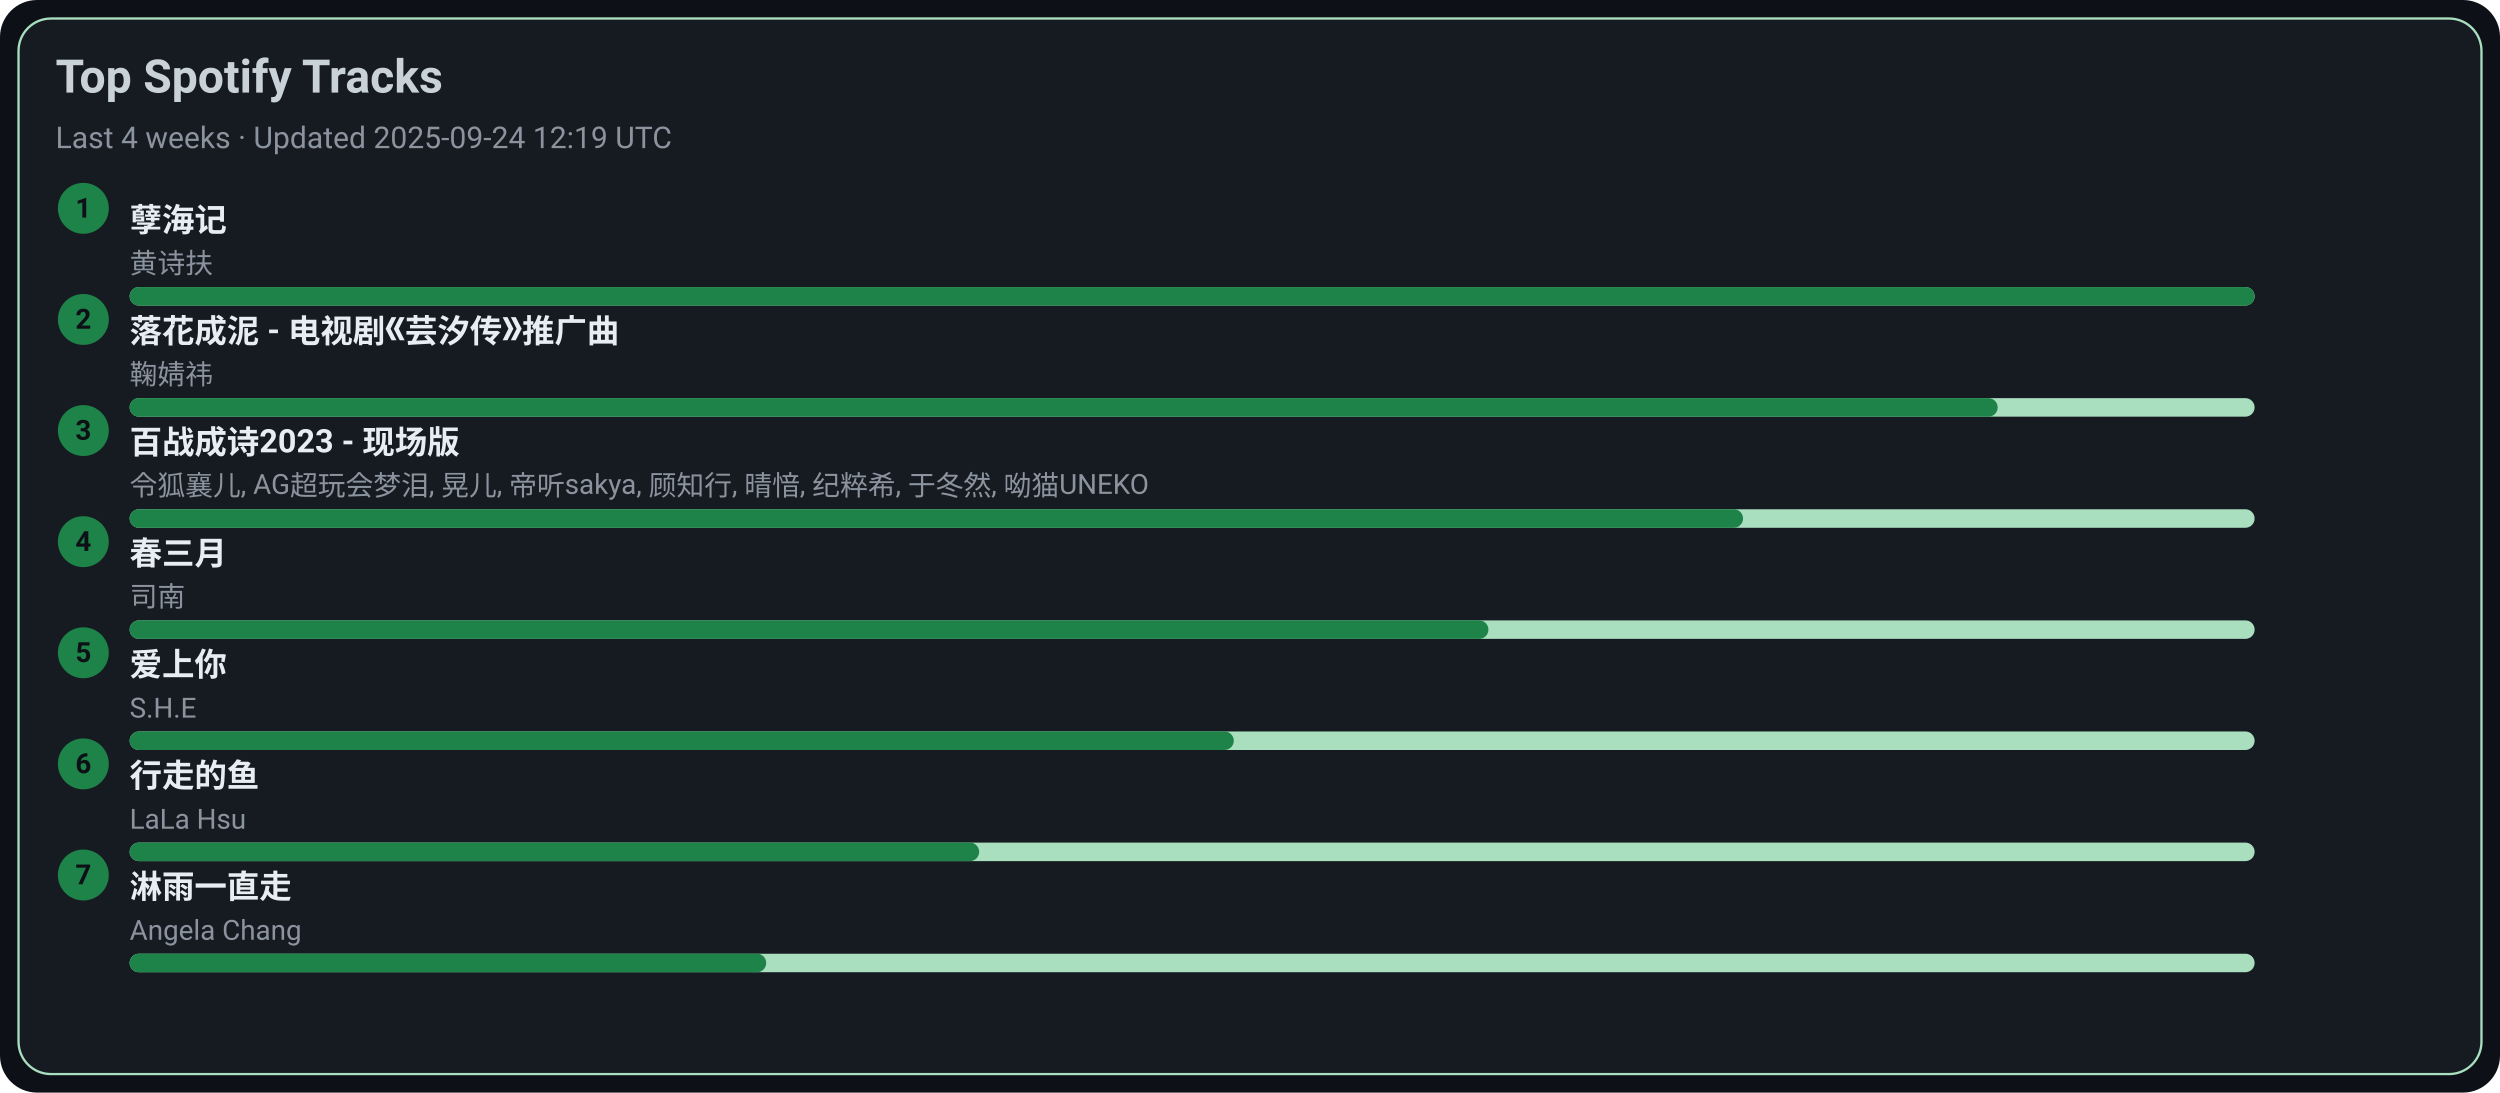
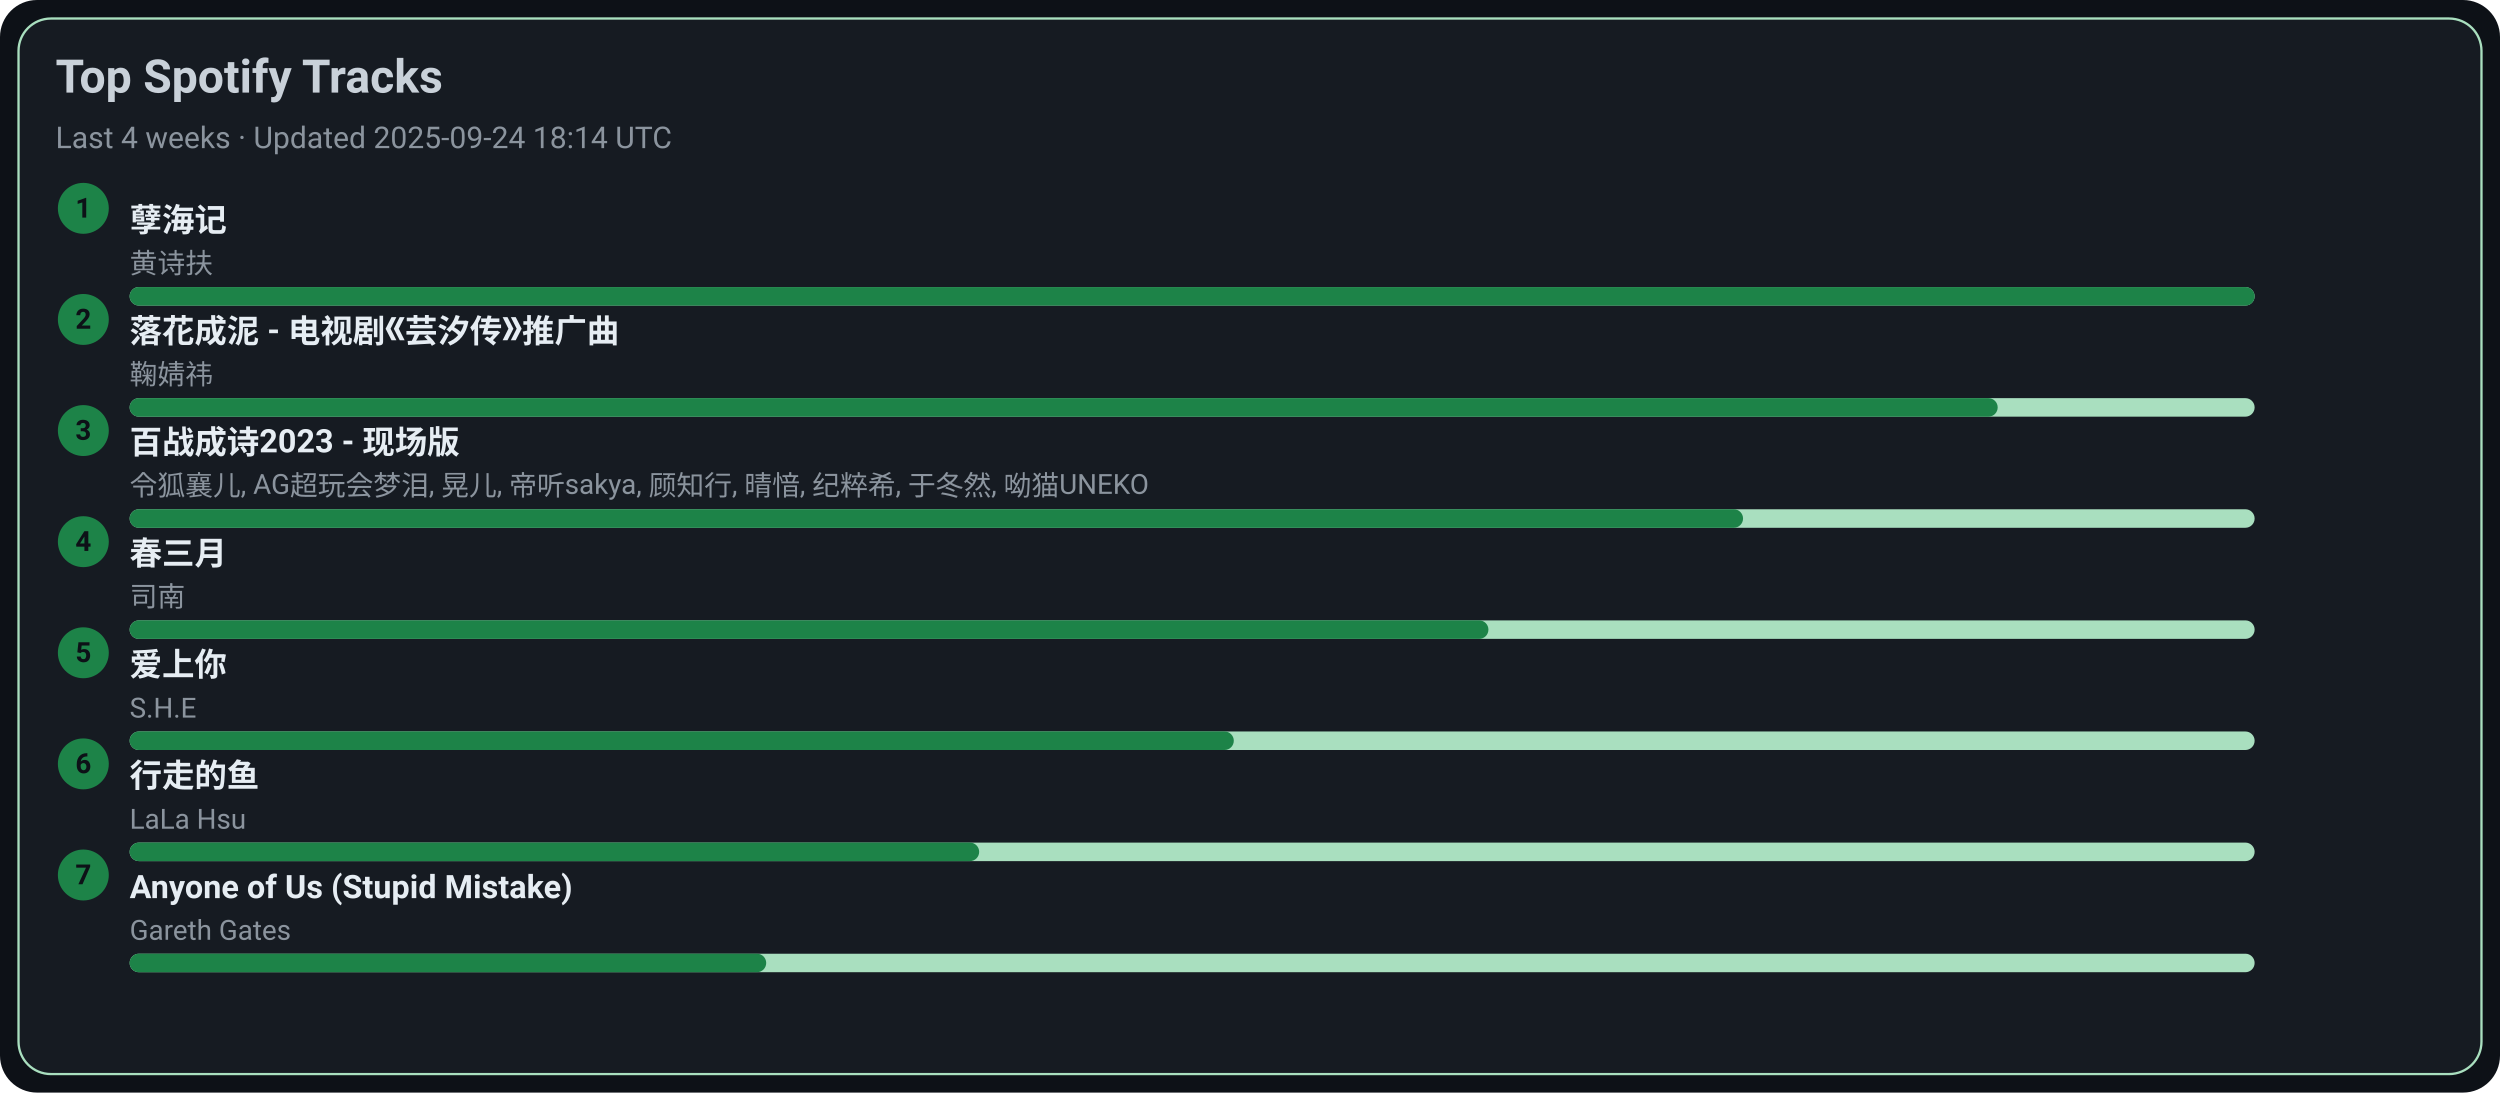
<svg xmlns="http://www.w3.org/2000/svg" width="1080" height="472" viewBox="0 0 1080 472">
  <style>text{font-family:-apple-system,BlinkMacSystemFont,Segoe UI,Roboto,Ubuntu,Helvetica Neue,Arial,Noto Sans,sans-serif}</style>
  <rect width="1080" height="472" rx="16" fill="#0d1117" />
  <rect x="8" y="8" width="1064" height="456" rx="14" fill="#161b22" stroke="#A9DFBF" />
  <text x="24" y="40" font-size="20" fill="#c9d1d9" font-weight="600">Top Spotify Tracks</text>
-   <text x="24" y="64" font-size="13" fill="#8b949e">Last 4 weeks · Updated 2025-09-24 12:19 UTC</text>
+   <text x="24" y="64" font-size="13" fill="#8b949e">Last 4 weeks · Updated 2025-09-24 18:14 UTC</text>
  <circle cx="36" cy="90" r="11" fill="#1D8348" />
  <text x="36" y="94" text-anchor="middle" font-size="12" fill="#0d1117" font-weight="700">1</text>
  <a href="https://open.spotify.com/track/3eIovUMhirNN6btJbpzNqD" target="_blank" rel="noopener noreferrer">
    <text x="56" y="100" font-size="14" fill="#e6edf3" font-weight="600">孽海记</text>
  </a>
  <text x="56" y="118" font-size="12" fill="#8b949e">黄诗扶</text>
  <rect x="56" y="124" width="918" height="8" rx="4" fill="#A9DFBF" />
  <rect x="56" y="124" width="918" height="8" rx="4" fill="#1D8348" />
  <circle cx="36" cy="138" r="11" fill="#1D8348" />
  <text x="36" y="142" text-anchor="middle" font-size="12" fill="#0d1117" font-weight="700">2</text>
  <a href="https://open.spotify.com/track/3kOZsJz3crGIWWHeoCNa0O" target="_blank" rel="noopener noreferrer">
    <text x="56" y="148" font-size="14" fill="#e6edf3" font-weight="600">落花成泥 - 电视剧《芸汐传》推广曲</text>
  </a>
  <text x="56" y="166" font-size="12" fill="#8b949e">鞠婧祎</text>
  <rect x="56" y="172" width="918" height="8" rx="4" fill="#A9DFBF" />
  <rect x="56" y="172" width="807" height="8" rx="4" fill="#1D8348" />
  <circle cx="36" cy="186" r="11" fill="#1D8348" />
  <text x="36" y="190" text-anchor="middle" font-size="12" fill="#0d1117" font-weight="700">3</text>
  <a href="https://open.spotify.com/track/2gttnS8fWnDwziLFt2TLEi" target="_blank" rel="noopener noreferrer">
    <text x="56" y="196" font-size="14" fill="#e6edf3" font-weight="600">百战成诗2023 - 现场版</text>
  </a>
  <text x="56" y="214" font-size="12" fill="#8b949e">令狐襄儿, AG超玩会梦泪, 晃儿, 帝听sakya, 顾知行, 晴愔, 纪粹希, 于冬然, 呦猫UNEKO</text>
  <rect x="56" y="220" width="918" height="8" rx="4" fill="#A9DFBF" />
  <rect x="56" y="220" width="697" height="8" rx="4" fill="#1D8348" />
  <circle cx="36" cy="234" r="11" fill="#1D8348" />
  <text x="36" y="238" text-anchor="middle" font-size="12" fill="#0d1117" font-weight="700">4</text>
  <a href="https://open.spotify.com/track/5A9BOP4WTk2UayDlMb8w98" target="_blank" rel="noopener noreferrer">
    <text x="56" y="244" font-size="14" fill="#e6edf3" font-weight="600">春三月</text>
  </a>
  <text x="56" y="262" font-size="12" fill="#8b949e">司南</text>
  <rect x="56" y="268" width="918" height="8" rx="4" fill="#A9DFBF" />
  <rect x="56" y="268" width="587" height="8" rx="4" fill="#1D8348" />
  <circle cx="36" cy="282" r="11" fill="#1D8348" />
  <text x="36" y="286" text-anchor="middle" font-size="12" fill="#0d1117" font-weight="700">5</text>
  <a href="https://open.spotify.com/track/4hcNpo1rtbzyNswsM5byTf" target="_blank" rel="noopener noreferrer">
    <text x="56" y="292" font-size="14" fill="#e6edf3" font-weight="600">爱上你</text>
  </a>
  <text x="56" y="310" font-size="12" fill="#8b949e">S.H.E</text>
  <rect x="56" y="316" width="918" height="8" rx="4" fill="#A9DFBF" />
  <rect x="56" y="316" width="477" height="8" rx="4" fill="#1D8348" />
  <circle cx="36" cy="330" r="11" fill="#1D8348" />
  <text x="36" y="334" text-anchor="middle" font-size="12" fill="#0d1117" font-weight="700">6</text>
  <a href="https://open.spotify.com/track/5tGyQ1cWTaHBfZSHWr8AZb" target="_blank" rel="noopener noreferrer">
    <text x="56" y="340" font-size="14" fill="#e6edf3" font-weight="600">行走的鱼</text>
  </a>
  <text x="56" y="358" font-size="12" fill="#8b949e">LaLa Hsu</text>
  <rect x="56" y="364" width="918" height="8" rx="4" fill="#A9DFBF" />
  <rect x="56" y="364" width="367" height="8" rx="4" fill="#1D8348" />
  <circle cx="36" cy="378" r="11" fill="#1D8348" />
  <text x="36" y="382" text-anchor="middle" font-size="12" fill="#0d1117" font-weight="700">7</text>
-   <a href="https://open.spotify.com/track/5AwdQtK9c0ogafVxM8EWte" target="_blank" rel="noopener noreferrer">
-     <text x="56" y="388" font-size="14" fill="#e6edf3" font-weight="600">淋雨一直走</text>
+   <a href="https://open.spotify.com/track/7KZo8AI9F3Vnn3FXEYBL9f" target="_blank" rel="noopener noreferrer">
+     <text x="56" y="388" font-size="14" fill="#e6edf3" font-weight="600">Anyone of Us (Stupid Mistake)</text>
  </a>
-   <text x="56" y="406" font-size="12" fill="#8b949e">Angela Chang</text>
+   <text x="56" y="406" font-size="12" fill="#8b949e">Gareth Gates</text>
  <rect x="56" y="412" width="918" height="8" rx="4" fill="#A9DFBF" />
  <rect x="56" y="412" width="275" height="8" rx="4" fill="#1D8348" />
</svg>
